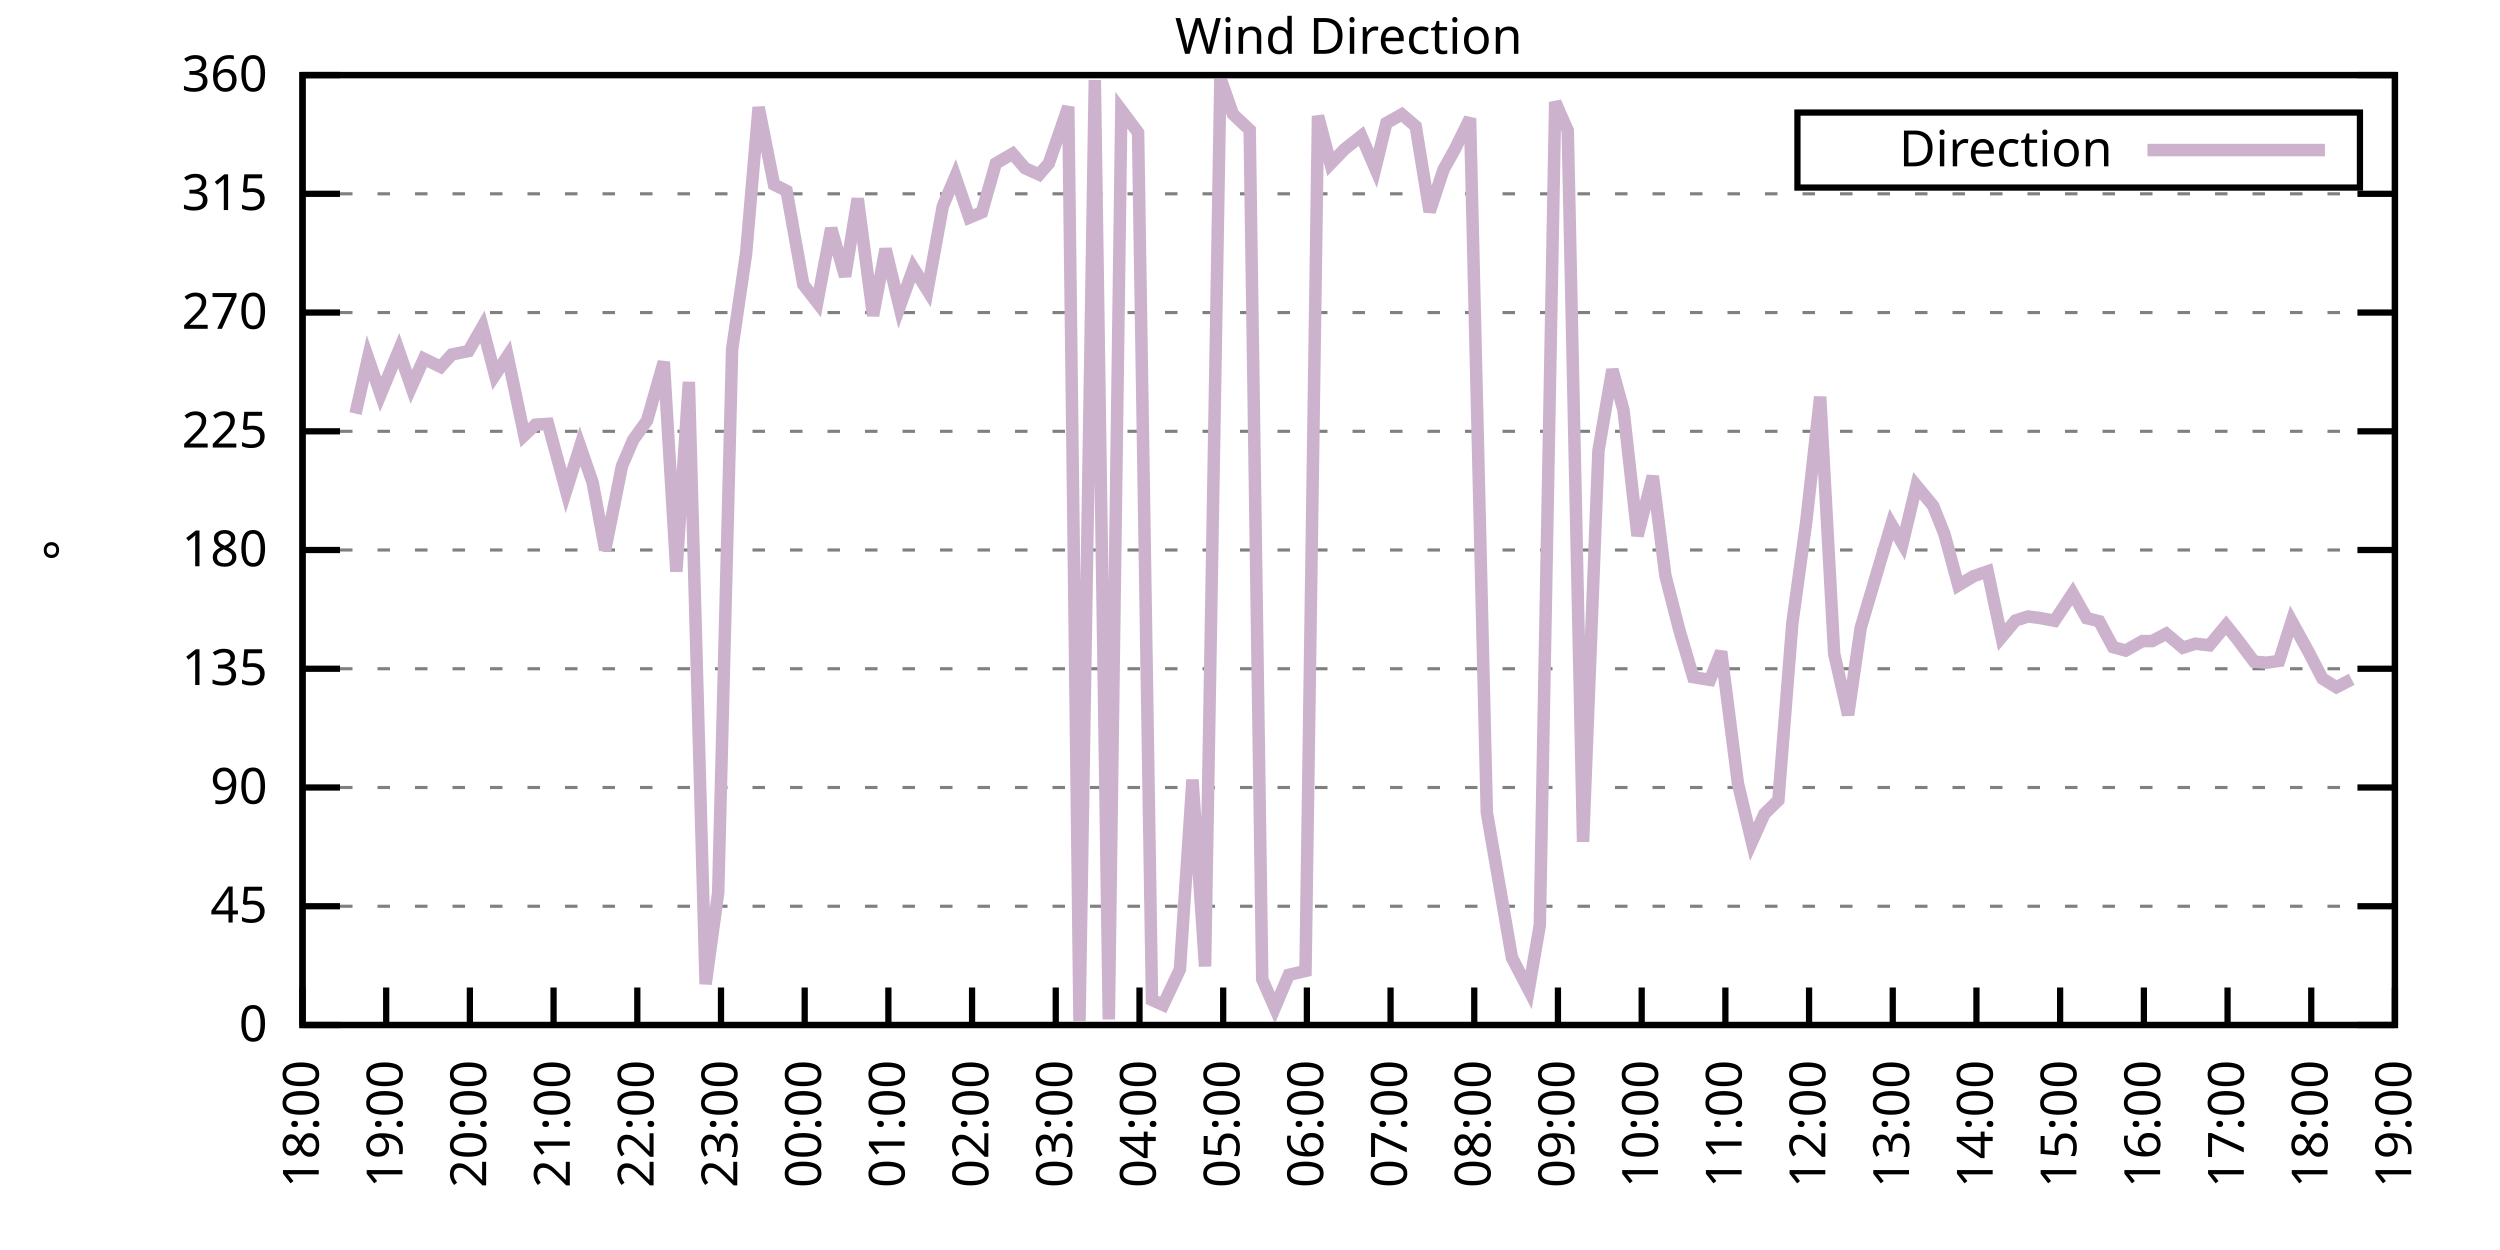
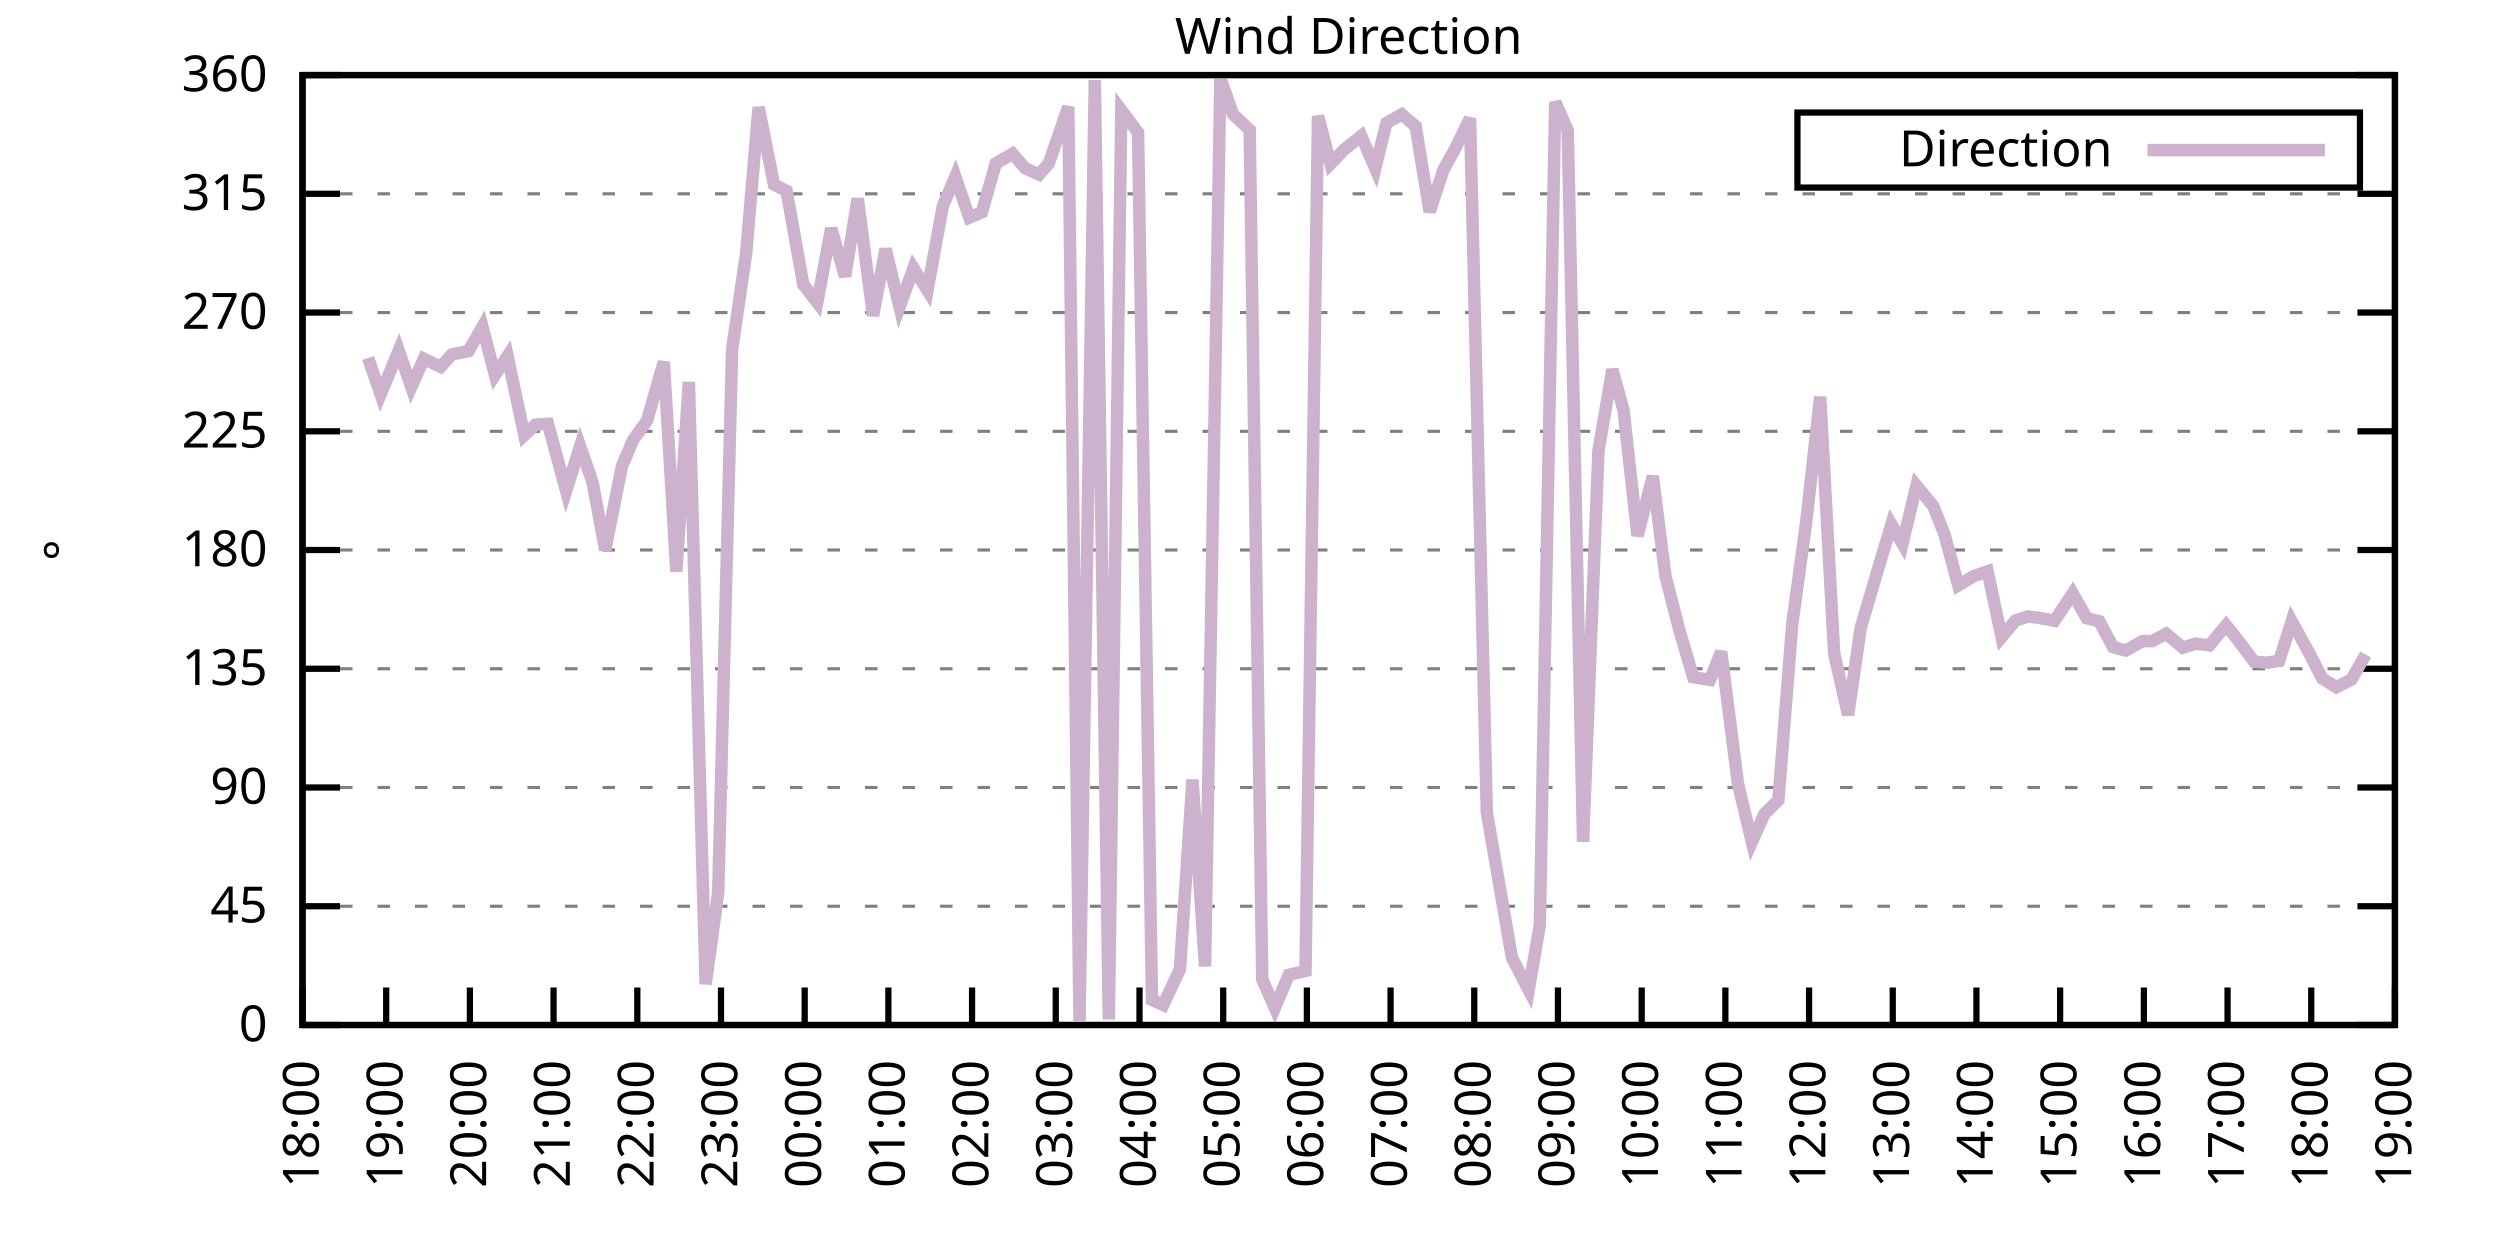
<svg xmlns="http://www.w3.org/2000/svg" xmlns:xlink="http://www.w3.org/1999/xlink" width="400" height="200" viewBox="0 0 400 200">
  <g id="gnuplot_canvas">
    <rect x="0" y="0" width="400" height="200" fill="none" />
    <defs>
      <circle id="gpDot" r="0.5" stroke-width="0.5" stroke="currentColor" />
      <path id="gpPt0" stroke-width="0.333" stroke="currentColor" d="M-1,0 h2 M0,-1 v2" />
      <path id="gpPt1" stroke-width="0.333" stroke="currentColor" d="M-1,-1 L1,1 M1,-1 L-1,1" />
      <path id="gpPt2" stroke-width="0.333" stroke="currentColor" d="M-1,0 L1,0 M0,-1 L0,1 M-1,-1 L1,1 M-1,1 L1,-1" />
      <rect id="gpPt3" stroke-width="0.333" stroke="currentColor" x="-1" y="-1" width="2" height="2" />
      <rect id="gpPt4" stroke-width="0.333" stroke="currentColor" fill="currentColor" x="-1" y="-1" width="2" height="2" />
      <circle id="gpPt5" stroke-width="0.333" stroke="currentColor" cx="0" cy="0" r="1" />
      <use xlink:href="#gpPt5" id="gpPt6" fill="currentColor" stroke="none" />
      <path id="gpPt7" stroke-width="0.333" stroke="currentColor" d="M0,-1.33 L-1.33,0.67 L1.33,0.67 z" />
      <use xlink:href="#gpPt7" id="gpPt8" fill="currentColor" stroke="none" />
      <use xlink:href="#gpPt7" id="gpPt9" stroke="currentColor" transform="rotate(180)" />
      <use xlink:href="#gpPt9" id="gpPt10" fill="currentColor" stroke="none" />
      <use xlink:href="#gpPt3" id="gpPt11" stroke="currentColor" transform="rotate(45)" />
      <use xlink:href="#gpPt11" id="gpPt12" fill="currentColor" stroke="none" />
      <path id="gpPt13" stroke-width="0.333" stroke="currentColor" d="M0,1.330 L1.265,0.411 L0.782,-1.067 L-0.782,-1.076 L-1.265,0.411 z" />
      <use xlink:href="#gpPt13" id="gpPt14" fill="currentColor" stroke="none" />
      <filter id="textbox" filterUnits="objectBoundingBox" x="0" y="0" height="1" width="1">
        <feFlood flood-color="white" flood-opacity="1" result="bgnd" />
        <feComposite in="SourceGraphic" in2="bgnd" operator="atop" />
      </filter>
      <filter id="greybox" filterUnits="objectBoundingBox" x="0" y="0" height="1" width="1">
        <feFlood flood-color="lightgrey" flood-opacity="1" result="grey" />
        <feComposite in="SourceGraphic" in2="grey" operator="atop" />
      </filter>
    </defs>
    <g fill="none" color="white" stroke="currentColor" stroke-width="1.00" stroke-linecap="butt" stroke-linejoin="miter">
</g>
    <g fill="none" color="black" stroke="currentColor" stroke-width="1.00" stroke-linecap="butt" stroke-linejoin="miter">
      <g stroke="none" shape-rendering="crispEdges">
        <polygon fill="rgb(255, 255, 255)" points="48.40,164.00 383.18,164.00 383.18,12.02 48.40,12.02 " />
      </g>
    </g>
    <g fill="none" color="black" stroke="currentColor" stroke-width="1.00" stroke-linecap="butt" stroke-linejoin="miter">
</g>
    <g fill="none" color="black" stroke="black" stroke-width="0.50" stroke-linecap="butt" stroke-linejoin="miter">
</g>
    <g fill="none" color="gray" stroke="currentColor" stroke-width="0.50" stroke-linecap="butt" stroke-linejoin="miter">
      <path stroke="gray" stroke-dasharray="2,4" class="gridline" d="M48.40,164.00 L383.19,164.00  " />
    </g>
    <g fill="none" color="gray" stroke="gray" stroke-width="1.00" stroke-linecap="butt" stroke-linejoin="miter">
</g>
    <g fill="none" color="black" stroke="currentColor" stroke-width="1.00" stroke-linecap="butt" stroke-linejoin="miter">
      <path stroke="black" d="M48.40,164.00 L54.40,164.00 M383.19,164.00 L377.19,164.00  " />
      <g transform="translate(42.80,166.60)" stroke="none" fill="black" font-family="Sans" font-size="8.00" text-anchor="end">
        <text>
          <tspan font-family="Sans"> 0</tspan>
        </text>
      </g>
    </g>
    <g fill="none" color="black" stroke="currentColor" stroke-width="1.00" stroke-linecap="butt" stroke-linejoin="miter">
</g>
    <g fill="none" color="black" stroke="black" stroke-width="0.50" stroke-linecap="butt" stroke-linejoin="miter">
</g>
    <g fill="none" color="gray" stroke="currentColor" stroke-width="0.50" stroke-linecap="butt" stroke-linejoin="miter">
      <path stroke="gray" stroke-dasharray="2,4" class="gridline" d="M48.40,145.00 L383.19,145.00  " />
    </g>
    <g fill="none" color="gray" stroke="gray" stroke-width="1.00" stroke-linecap="butt" stroke-linejoin="miter">
</g>
    <g fill="none" color="black" stroke="currentColor" stroke-width="1.00" stroke-linecap="butt" stroke-linejoin="miter">
      <path stroke="black" d="M48.40,145.00 L54.40,145.00 M383.19,145.00 L377.19,145.00  " />
      <g transform="translate(42.80,147.60)" stroke="none" fill="black" font-family="Sans" font-size="8.00" text-anchor="end">
        <text>
          <tspan font-family="Sans"> 45</tspan>
        </text>
      </g>
    </g>
    <g fill="none" color="black" stroke="currentColor" stroke-width="1.00" stroke-linecap="butt" stroke-linejoin="miter">
</g>
    <g fill="none" color="black" stroke="black" stroke-width="0.50" stroke-linecap="butt" stroke-linejoin="miter">
</g>
    <g fill="none" color="gray" stroke="currentColor" stroke-width="0.50" stroke-linecap="butt" stroke-linejoin="miter">
      <path stroke="gray" stroke-dasharray="2,4" class="gridline" d="M48.40,126.00 L383.19,126.00  " />
    </g>
    <g fill="none" color="gray" stroke="gray" stroke-width="1.00" stroke-linecap="butt" stroke-linejoin="miter">
</g>
    <g fill="none" color="black" stroke="currentColor" stroke-width="1.00" stroke-linecap="butt" stroke-linejoin="miter">
      <path stroke="black" d="M48.40,126.00 L54.40,126.00 M383.19,126.00 L377.19,126.00  " />
      <g transform="translate(42.80,128.60)" stroke="none" fill="black" font-family="Sans" font-size="8.00" text-anchor="end">
        <text>
          <tspan font-family="Sans"> 90</tspan>
        </text>
      </g>
    </g>
    <g fill="none" color="black" stroke="currentColor" stroke-width="1.00" stroke-linecap="butt" stroke-linejoin="miter">
</g>
    <g fill="none" color="black" stroke="black" stroke-width="0.50" stroke-linecap="butt" stroke-linejoin="miter">
</g>
    <g fill="none" color="gray" stroke="currentColor" stroke-width="0.50" stroke-linecap="butt" stroke-linejoin="miter">
      <path stroke="gray" stroke-dasharray="2,4" class="gridline" d="M48.40,107.00 L383.19,107.00  " />
    </g>
    <g fill="none" color="gray" stroke="gray" stroke-width="1.00" stroke-linecap="butt" stroke-linejoin="miter">
</g>
    <g fill="none" color="black" stroke="currentColor" stroke-width="1.00" stroke-linecap="butt" stroke-linejoin="miter">
      <path stroke="black" d="M48.40,107.00 L54.40,107.00 M383.19,107.00 L377.19,107.00  " />
      <g transform="translate(42.80,109.60)" stroke="none" fill="black" font-family="Sans" font-size="8.00" text-anchor="end">
        <text>
          <tspan font-family="Sans"> 135</tspan>
        </text>
      </g>
    </g>
    <g fill="none" color="black" stroke="currentColor" stroke-width="1.00" stroke-linecap="butt" stroke-linejoin="miter">
</g>
    <g fill="none" color="black" stroke="black" stroke-width="0.50" stroke-linecap="butt" stroke-linejoin="miter">
</g>
    <g fill="none" color="gray" stroke="currentColor" stroke-width="0.50" stroke-linecap="butt" stroke-linejoin="miter">
      <path stroke="gray" stroke-dasharray="2,4" class="gridline" d="M48.40,88.00 L383.19,88.00  " />
    </g>
    <g fill="none" color="gray" stroke="gray" stroke-width="1.00" stroke-linecap="butt" stroke-linejoin="miter">
</g>
    <g fill="none" color="black" stroke="currentColor" stroke-width="1.00" stroke-linecap="butt" stroke-linejoin="miter">
      <path stroke="black" d="M48.40,88.00 L54.40,88.00 M383.19,88.00 L377.19,88.00  " />
      <g transform="translate(42.80,90.60)" stroke="none" fill="black" font-family="Sans" font-size="8.00" text-anchor="end">
        <text>
          <tspan font-family="Sans"> 180</tspan>
        </text>
      </g>
    </g>
    <g fill="none" color="black" stroke="currentColor" stroke-width="1.00" stroke-linecap="butt" stroke-linejoin="miter">
</g>
    <g fill="none" color="black" stroke="black" stroke-width="0.50" stroke-linecap="butt" stroke-linejoin="miter">
</g>
    <g fill="none" color="gray" stroke="currentColor" stroke-width="0.50" stroke-linecap="butt" stroke-linejoin="miter">
      <path stroke="gray" stroke-dasharray="2,4" class="gridline" d="M48.40,69.01 L383.19,69.01  " />
    </g>
    <g fill="none" color="gray" stroke="gray" stroke-width="1.00" stroke-linecap="butt" stroke-linejoin="miter">
</g>
    <g fill="none" color="black" stroke="currentColor" stroke-width="1.00" stroke-linecap="butt" stroke-linejoin="miter">
      <path stroke="black" d="M48.40,69.01 L54.40,69.01 M383.19,69.01 L377.19,69.01  " />
      <g transform="translate(42.80,71.61)" stroke="none" fill="black" font-family="Sans" font-size="8.00" text-anchor="end">
        <text>
          <tspan font-family="Sans"> 225</tspan>
        </text>
      </g>
    </g>
    <g fill="none" color="black" stroke="currentColor" stroke-width="1.00" stroke-linecap="butt" stroke-linejoin="miter">
</g>
    <g fill="none" color="black" stroke="black" stroke-width="0.50" stroke-linecap="butt" stroke-linejoin="miter">
</g>
    <g fill="none" color="gray" stroke="currentColor" stroke-width="0.50" stroke-linecap="butt" stroke-linejoin="miter">
      <path stroke="gray" stroke-dasharray="2,4" class="gridline" d="M48.40,50.01 L383.19,50.01  " />
    </g>
    <g fill="none" color="gray" stroke="gray" stroke-width="1.00" stroke-linecap="butt" stroke-linejoin="miter">
</g>
    <g fill="none" color="black" stroke="currentColor" stroke-width="1.00" stroke-linecap="butt" stroke-linejoin="miter">
      <path stroke="black" d="M48.40,50.01 L54.40,50.01 M383.19,50.01 L377.19,50.01  " />
      <g transform="translate(42.80,52.61)" stroke="none" fill="black" font-family="Sans" font-size="8.00" text-anchor="end">
        <text>
          <tspan font-family="Sans"> 270</tspan>
        </text>
      </g>
    </g>
    <g fill="none" color="black" stroke="currentColor" stroke-width="1.00" stroke-linecap="butt" stroke-linejoin="miter">
</g>
    <g fill="none" color="black" stroke="black" stroke-width="0.50" stroke-linecap="butt" stroke-linejoin="miter">
</g>
    <g fill="none" color="gray" stroke="currentColor" stroke-width="0.50" stroke-linecap="butt" stroke-linejoin="miter">
      <path stroke="gray" stroke-dasharray="2,4" class="gridline" d="M48.40,31.01 L383.19,31.01  " />
    </g>
    <g fill="none" color="gray" stroke="gray" stroke-width="1.00" stroke-linecap="butt" stroke-linejoin="miter">
</g>
    <g fill="none" color="black" stroke="currentColor" stroke-width="1.00" stroke-linecap="butt" stroke-linejoin="miter">
      <path stroke="black" d="M48.40,31.01 L54.40,31.01 M383.19,31.01 L377.19,31.01  " />
      <g transform="translate(42.80,33.61)" stroke="none" fill="black" font-family="Sans" font-size="8.00" text-anchor="end">
        <text>
          <tspan font-family="Sans"> 315</tspan>
        </text>
      </g>
    </g>
    <g fill="none" color="black" stroke="currentColor" stroke-width="1.00" stroke-linecap="butt" stroke-linejoin="miter">
</g>
    <g fill="none" color="black" stroke="black" stroke-width="0.50" stroke-linecap="butt" stroke-linejoin="miter">
</g>
    <g fill="none" color="gray" stroke="currentColor" stroke-width="0.50" stroke-linecap="butt" stroke-linejoin="miter">
      <path stroke="gray" stroke-dasharray="2,4" class="gridline" d="M48.40,12.01 L383.19,12.01  " />
    </g>
    <g fill="none" color="gray" stroke="gray" stroke-width="1.00" stroke-linecap="butt" stroke-linejoin="miter">
</g>
    <g fill="none" color="black" stroke="currentColor" stroke-width="1.00" stroke-linecap="butt" stroke-linejoin="miter">
      <path stroke="black" d="M48.40,12.01 L54.40,12.01 M383.19,12.01 L377.19,12.01  " />
      <g transform="translate(42.80,14.61)" stroke="none" fill="black" font-family="Sans" font-size="8.00" text-anchor="end">
        <text>
          <tspan font-family="Sans"> 360</tspan>
        </text>
      </g>
    </g>
    <g fill="none" color="black" stroke="currentColor" stroke-width="1.00" stroke-linecap="butt" stroke-linejoin="miter">
      <path stroke="black" d="M48.40,164.00 L48.40,158.00  " />
      <g transform="translate(51.00,169.60) rotate(270.00)" stroke="none" fill="black" font-family="Sans" font-size="8.00" text-anchor="end">
        <text>
          <tspan font-family="Sans">18:00</tspan>
        </text>
      </g>
    </g>
    <g fill="none" color="black" stroke="currentColor" stroke-width="1.00" stroke-linecap="butt" stroke-linejoin="miter">
      <path stroke="black" d="M61.79,164.00 L61.79,158.00  " />
      <g transform="translate(64.39,169.60) rotate(270.00)" stroke="none" fill="black" font-family="Sans" font-size="8.00" text-anchor="end">
        <text>
          <tspan font-family="Sans">19:00</tspan>
        </text>
      </g>
    </g>
    <g fill="none" color="black" stroke="currentColor" stroke-width="1.00" stroke-linecap="butt" stroke-linejoin="miter">
      <path stroke="black" d="M75.18,164.00 L75.18,158.00  " />
      <g transform="translate(77.78,169.60) rotate(270.00)" stroke="none" fill="black" font-family="Sans" font-size="8.00" text-anchor="end">
        <text>
          <tspan font-family="Sans">20:00</tspan>
        </text>
      </g>
    </g>
    <g fill="none" color="black" stroke="currentColor" stroke-width="1.00" stroke-linecap="butt" stroke-linejoin="miter">
      <path stroke="black" d="M88.57,164.00 L88.57,158.00  " />
      <g transform="translate(91.17,169.60) rotate(270.00)" stroke="none" fill="black" font-family="Sans" font-size="8.00" text-anchor="end">
        <text>
          <tspan font-family="Sans">21:00</tspan>
        </text>
      </g>
    </g>
    <g fill="none" color="black" stroke="currentColor" stroke-width="1.00" stroke-linecap="butt" stroke-linejoin="miter">
      <path stroke="black" d="M101.97,164.00 L101.97,158.00  " />
      <g transform="translate(104.57,169.60) rotate(270.00)" stroke="none" fill="black" font-family="Sans" font-size="8.00" text-anchor="end">
        <text>
          <tspan font-family="Sans">22:00</tspan>
        </text>
      </g>
    </g>
    <g fill="none" color="black" stroke="currentColor" stroke-width="1.00" stroke-linecap="butt" stroke-linejoin="miter">
      <path stroke="black" d="M115.36,164.00 L115.36,158.00  " />
      <g transform="translate(117.96,169.60) rotate(270.00)" stroke="none" fill="black" font-family="Sans" font-size="8.00" text-anchor="end">
        <text>
          <tspan font-family="Sans">23:00</tspan>
        </text>
      </g>
    </g>
    <g fill="none" color="black" stroke="currentColor" stroke-width="1.00" stroke-linecap="butt" stroke-linejoin="miter">
      <path stroke="black" d="M128.75,164.00 L128.75,158.00  " />
      <g transform="translate(131.35,169.60) rotate(270.00)" stroke="none" fill="black" font-family="Sans" font-size="8.00" text-anchor="end">
        <text>
          <tspan font-family="Sans">00:00</tspan>
        </text>
      </g>
    </g>
    <g fill="none" color="black" stroke="currentColor" stroke-width="1.00" stroke-linecap="butt" stroke-linejoin="miter">
      <path stroke="black" d="M142.14,164.00 L142.14,158.00  " />
      <g transform="translate(144.74,169.60) rotate(270.00)" stroke="none" fill="black" font-family="Sans" font-size="8.00" text-anchor="end">
        <text>
          <tspan font-family="Sans">01:00</tspan>
        </text>
      </g>
    </g>
    <g fill="none" color="black" stroke="currentColor" stroke-width="1.00" stroke-linecap="butt" stroke-linejoin="miter">
      <path stroke="black" d="M155.53,164.00 L155.53,158.00  " />
      <g transform="translate(158.13,169.60) rotate(270.00)" stroke="none" fill="black" font-family="Sans" font-size="8.00" text-anchor="end">
        <text>
          <tspan font-family="Sans">02:00</tspan>
        </text>
      </g>
    </g>
    <g fill="none" color="black" stroke="currentColor" stroke-width="1.00" stroke-linecap="butt" stroke-linejoin="miter">
      <path stroke="black" d="M168.92,164.00 L168.92,158.00  " />
      <g transform="translate(171.52,169.60) rotate(270.00)" stroke="none" fill="black" font-family="Sans" font-size="8.00" text-anchor="end">
        <text>
          <tspan font-family="Sans">03:00</tspan>
        </text>
      </g>
    </g>
    <g fill="none" color="black" stroke="currentColor" stroke-width="1.00" stroke-linecap="butt" stroke-linejoin="miter">
      <path stroke="black" d="M182.32,164.00 L182.32,158.00  " />
      <g transform="translate(184.92,169.60) rotate(270.00)" stroke="none" fill="black" font-family="Sans" font-size="8.00" text-anchor="end">
        <text>
          <tspan font-family="Sans">04:00</tspan>
        </text>
      </g>
    </g>
    <g fill="none" color="black" stroke="currentColor" stroke-width="1.00" stroke-linecap="butt" stroke-linejoin="miter">
      <path stroke="black" d="M195.71,164.00 L195.71,158.00  " />
      <g transform="translate(198.31,169.60) rotate(270.00)" stroke="none" fill="black" font-family="Sans" font-size="8.00" text-anchor="end">
        <text>
          <tspan font-family="Sans">05:00</tspan>
        </text>
      </g>
    </g>
    <g fill="none" color="black" stroke="currentColor" stroke-width="1.00" stroke-linecap="butt" stroke-linejoin="miter">
      <path stroke="black" d="M209.10,164.00 L209.10,158.00  " />
      <g transform="translate(211.70,169.60) rotate(270.00)" stroke="none" fill="black" font-family="Sans" font-size="8.00" text-anchor="end">
        <text>
          <tspan font-family="Sans">06:00</tspan>
        </text>
      </g>
    </g>
    <g fill="none" color="black" stroke="currentColor" stroke-width="1.00" stroke-linecap="butt" stroke-linejoin="miter">
      <path stroke="black" d="M222.49,164.00 L222.49,158.00  " />
      <g transform="translate(225.09,169.60) rotate(270.00)" stroke="none" fill="black" font-family="Sans" font-size="8.00" text-anchor="end">
        <text>
          <tspan font-family="Sans">07:00</tspan>
        </text>
      </g>
    </g>
    <g fill="none" color="black" stroke="currentColor" stroke-width="1.00" stroke-linecap="butt" stroke-linejoin="miter">
      <path stroke="black" d="M235.88,164.00 L235.88,158.00  " />
      <g transform="translate(238.48,169.60) rotate(270.00)" stroke="none" fill="black" font-family="Sans" font-size="8.00" text-anchor="end">
        <text>
          <tspan font-family="Sans">08:00</tspan>
        </text>
      </g>
    </g>
    <g fill="none" color="black" stroke="currentColor" stroke-width="1.00" stroke-linecap="butt" stroke-linejoin="miter">
      <path stroke="black" d="M249.27,164.00 L249.27,158.00  " />
      <g transform="translate(251.87,169.60) rotate(270.00)" stroke="none" fill="black" font-family="Sans" font-size="8.00" text-anchor="end">
        <text>
          <tspan font-family="Sans">09:00</tspan>
        </text>
      </g>
    </g>
    <g fill="none" color="black" stroke="currentColor" stroke-width="1.00" stroke-linecap="butt" stroke-linejoin="miter">
      <path stroke="black" d="M262.67,164.00 L262.67,158.00  " />
      <g transform="translate(265.27,169.60) rotate(270.00)" stroke="none" fill="black" font-family="Sans" font-size="8.00" text-anchor="end">
        <text>
          <tspan font-family="Sans">10:00</tspan>
        </text>
      </g>
    </g>
    <g fill="none" color="black" stroke="currentColor" stroke-width="1.00" stroke-linecap="butt" stroke-linejoin="miter">
      <path stroke="black" d="M276.06,164.00 L276.06,158.00  " />
      <g transform="translate(278.66,169.60) rotate(270.00)" stroke="none" fill="black" font-family="Sans" font-size="8.00" text-anchor="end">
        <text>
          <tspan font-family="Sans">11:00</tspan>
        </text>
      </g>
    </g>
    <g fill="none" color="black" stroke="currentColor" stroke-width="1.00" stroke-linecap="butt" stroke-linejoin="miter">
      <path stroke="black" d="M289.45,164.00 L289.45,158.00  " />
      <g transform="translate(292.05,169.60) rotate(270.00)" stroke="none" fill="black" font-family="Sans" font-size="8.00" text-anchor="end">
        <text>
          <tspan font-family="Sans">12:00</tspan>
        </text>
      </g>
    </g>
    <g fill="none" color="black" stroke="currentColor" stroke-width="1.00" stroke-linecap="butt" stroke-linejoin="miter">
      <path stroke="black" d="M302.84,164.00 L302.84,158.00  " />
      <g transform="translate(305.44,169.60) rotate(270.00)" stroke="none" fill="black" font-family="Sans" font-size="8.00" text-anchor="end">
        <text>
          <tspan font-family="Sans">13:00</tspan>
        </text>
      </g>
    </g>
    <g fill="none" color="black" stroke="currentColor" stroke-width="1.00" stroke-linecap="butt" stroke-linejoin="miter">
      <path stroke="black" d="M316.23,164.00 L316.23,158.00  " />
      <g transform="translate(318.83,169.60) rotate(270.00)" stroke="none" fill="black" font-family="Sans" font-size="8.00" text-anchor="end">
        <text>
          <tspan font-family="Sans">14:00</tspan>
        </text>
      </g>
    </g>
    <g fill="none" color="black" stroke="currentColor" stroke-width="1.00" stroke-linecap="butt" stroke-linejoin="miter">
      <path stroke="black" d="M329.62,164.00 L329.62,158.00  " />
      <g transform="translate(332.22,169.60) rotate(270.00)" stroke="none" fill="black" font-family="Sans" font-size="8.00" text-anchor="end">
        <text>
          <tspan font-family="Sans">15:00</tspan>
        </text>
      </g>
    </g>
    <g fill="none" color="black" stroke="currentColor" stroke-width="1.00" stroke-linecap="butt" stroke-linejoin="miter">
      <path stroke="black" d="M343.02,164.00 L343.02,158.00  " />
      <g transform="translate(345.62,169.60) rotate(270.00)" stroke="none" fill="black" font-family="Sans" font-size="8.00" text-anchor="end">
        <text>
          <tspan font-family="Sans">16:00</tspan>
        </text>
      </g>
    </g>
    <g fill="none" color="black" stroke="currentColor" stroke-width="1.00" stroke-linecap="butt" stroke-linejoin="miter">
      <path stroke="black" d="M356.41,164.00 L356.41,158.00  " />
      <g transform="translate(359.01,169.60) rotate(270.00)" stroke="none" fill="black" font-family="Sans" font-size="8.00" text-anchor="end">
        <text>
          <tspan font-family="Sans">17:00</tspan>
        </text>
      </g>
    </g>
    <g fill="none" color="black" stroke="currentColor" stroke-width="1.00" stroke-linecap="butt" stroke-linejoin="miter">
      <path stroke="black" d="M369.80,164.00 L369.80,158.00  " />
      <g transform="translate(372.40,169.60) rotate(270.00)" stroke="none" fill="black" font-family="Sans" font-size="8.00" text-anchor="end">
        <text>
          <tspan font-family="Sans">18:00</tspan>
        </text>
      </g>
    </g>
    <g fill="none" color="black" stroke="currentColor" stroke-width="1.00" stroke-linecap="butt" stroke-linejoin="miter">
      <path stroke="black" d="M383.19,164.00 L383.19,158.00  " />
      <g transform="translate(385.79,169.60) rotate(270.00)" stroke="none" fill="black" font-family="Sans" font-size="8.00" text-anchor="end">
        <text>
          <tspan font-family="Sans">19:00</tspan>
        </text>
      </g>
    </g>
    <g fill="none" color="black" stroke="currentColor" stroke-width="1.00" stroke-linecap="butt" stroke-linejoin="miter">
</g>
    <g fill="none" color="black" stroke="currentColor" stroke-width="1.00" stroke-linecap="butt" stroke-linejoin="miter">
      <path stroke="black" d="M48.40,12.01 L48.40,164.00 L383.19,164.00 L383.19,12.01 L48.40,12.01 Z  " />
    </g>
    <g fill="none" color="black" stroke="currentColor" stroke-width="1.00" stroke-linecap="butt" stroke-linejoin="miter">
</g>
    <g fill="none" color="black" stroke="currentColor" stroke-width="1.00" stroke-linecap="butt" stroke-linejoin="miter">
      <path stroke="black" d="M287.59,30.01 L287.59,18.01 L377.59,18.01 L377.59,30.01 L287.59,30.01 Z  " />
    </g>
    <g id="Wind_direction_plot_1">
      <g fill="none" color="white" stroke="black" stroke-width="2.00" stroke-linecap="butt" stroke-linejoin="miter">
</g>
      <g fill="none" color="black" stroke="currentColor" stroke-width="2.00" stroke-linecap="butt" stroke-linejoin="miter">
        <g transform="translate(337.99,26.61)" stroke="none" fill="black" font-family="Sans" font-size="8.00" text-anchor="end">
          <text>
            <tspan font-family="Sans">Direction</tspan>
          </text>
        </g>
      </g>
      <g fill="none" color="black" stroke="currentColor" stroke-width="2.00" stroke-linecap="butt" stroke-linejoin="miter">
-         <path stroke="rgb(204, 178, 204)" d="M343.59,24.01 L371.99,24.01 M56.88,66.18 L58.89,57.27 L60.90,63.10 L63.80,56.09 L65.81,61.91 L67.82,57.40   L70.50,58.70 L72.28,56.72 L74.96,56.17 L77.19,52.29 L79.20,60.01 L81.21,56.97 L83.89,69.64 L85.67,67.95   L87.68,67.82 L90.58,78.55 L92.82,71.41 L94.82,77.20 L96.83,88.00 L99.51,74.58 L101.30,70.40 L103.53,67.28   L106.21,57.90 L108.22,91.47 L110.22,61.11 L112.90,157.46 L114.91,142.81 L117.14,55.88 L119.38,40.55 L121.38,17.16   L123.84,29.53 L125.85,30.54 L128.53,45.53 L130.76,48.40 L132.99,36.54 L135.22,44.22 L137.23,31.77 L139.69,50.51   L141.69,39.83 L143.93,49.12 L146.16,42.91 L148.39,46.46 L150.85,32.99 L152.85,28.26 L155.09,34.81 L157.10,33.96   L159.33,26.15 L162.01,24.59 L164.01,26.91 L166.25,27.93 L167.81,26.15 L170.93,17.08 L172.72,163.37 L175.17,12.81   L177.41,163.11 L179.41,17.63 L182.09,21.21 L184.32,159.99 L186.11,160.79 L188.79,155.09 L190.80,124.74 L192.81,154.63   L195.26,12.52 L197.27,18.26 L199.95,20.79 L201.96,156.70 L203.97,161.26 L206.20,155.98 L208.88,155.35 L210.88,18.55   L212.89,26.20 L215.13,23.87 L217.80,21.76 L220.04,26.96 L221.82,19.69 L224.28,18.30 L226.51,20.20 L228.74,33.88   L230.97,27.12 L232.76,23.92 L235.21,18.93 L237.89,129.97 L241.91,153.23 L244.59,158.38 L246.37,148.04 L248.83,16.32   L250.84,20.88 L253.29,134.70 L255.75,72.13 L257.98,59.13 L259.76,65.63 L262.00,85.73 L264.45,76.18 L266.46,92.10   L268.69,100.80 L270.92,108.35 L273.60,108.78 L275.39,104.26 L278.07,125.37 L280.30,134.70 L282.31,130.22 L284.54,128.03   L286.77,99.74 L289.00,83.49 L291.23,63.48 L293.47,104.60 L295.70,114.39 L297.71,100.46 L299.94,92.90 L302.62,83.91   L304.40,86.99 L306.63,77.70 L309.31,80.95 L311.10,85.43 L313.33,93.66 L315.79,92.18 L318.02,91.42 L320.25,101.94   L322.48,99.28 L324.49,98.64 L326.28,98.86 L328.73,99.32 L331.63,94.93 L333.86,98.90 L335.87,99.40 L338.10,103.54   L340.11,104.09 L342.79,102.57 L344.35,102.57 L346.59,101.39 L349.26,103.63 L351.27,102.99 L353.51,103.25 L356.18,100.04   L357.97,102.28 L360.65,105.86 L362.66,106.03 L364.66,105.74 L366.67,99.40 L369.35,104.26 L371.58,108.57 L373.82,109.96   L376.27,108.69  " />
+         <path stroke="rgb(204, 178, 204)" d="M343.59,24.01 L371.99,24.01 M58.89,57.27 L60.90,63.10 L63.80,56.09 L65.81,61.91 L67.82,57.40 L70.50,58.70   L72.28,56.72 L74.96,56.17 L77.19,52.29 L79.20,60.01 L81.21,56.97 L83.89,69.64 L85.67,67.95 L87.68,67.82   L90.58,78.55 L92.82,71.41 L94.82,77.20 L96.83,88.00 L99.51,74.58 L101.30,70.40 L103.53,67.28 L106.21,57.90   L108.22,91.47 L110.22,61.11 L112.90,157.46 L114.91,142.81 L117.14,55.88 L119.38,40.55 L121.38,17.16 L123.84,29.53   L125.85,30.54 L128.53,45.53 L130.76,48.40 L132.99,36.54 L135.22,44.22 L137.23,31.77 L139.69,50.51 L141.69,39.83   L143.93,49.12 L146.16,42.91 L148.39,46.46 L150.85,32.99 L152.85,28.26 L155.09,34.81 L157.10,33.96 L159.33,26.15   L162.01,24.59 L164.01,26.91 L166.25,27.93 L167.81,26.15 L170.93,17.08 L172.72,163.37 L175.17,12.81 L177.41,163.11   L179.41,17.63 L182.09,21.21 L184.32,159.99 L186.11,160.79 L188.79,155.09 L190.80,124.74 L192.81,154.63 L195.26,12.52   L197.27,18.26 L199.95,20.79 L201.96,156.70 L203.97,161.26 L206.20,155.98 L208.88,155.35 L210.88,18.55 L212.89,26.20   L215.13,23.87 L217.80,21.76 L220.04,26.96 L221.82,19.69 L224.28,18.30 L226.51,20.20 L228.74,33.88 L230.97,27.12   L232.76,23.92 L235.21,18.93 L237.89,129.97 L241.91,153.23 L244.59,158.38 L246.37,148.04 L248.83,16.32 L250.84,20.88   L253.29,134.70 L255.75,72.13 L257.98,59.13 L259.76,65.63 L262.00,85.73 L264.45,76.18 L266.46,92.10 L268.69,100.80   L270.92,108.35 L273.60,108.78 L275.39,104.26 L278.07,125.37 L280.30,134.70 L282.31,130.22 L284.54,128.03 L286.77,99.74   L289.00,83.49 L291.23,63.48 L293.47,104.60 L295.70,114.39 L297.71,100.46 L299.94,92.90 L302.62,83.91 L304.40,86.99   L306.63,77.70 L309.31,80.95 L311.10,85.43 L313.33,93.66 L315.79,92.18 L318.02,91.42 L320.25,101.94 L322.48,99.28   L324.49,98.64 L326.28,98.86 L328.73,99.32 L331.63,94.93 L333.86,98.90 L335.87,99.40 L338.10,103.54 L340.11,104.09   L342.79,102.57 L344.35,102.57 L346.59,101.39 L349.26,103.63 L351.27,102.99 L353.51,103.25 L356.18,100.04 L357.97,102.28   L360.65,105.86 L362.66,106.03 L364.66,105.74 L366.67,99.40 L369.35,104.26 L371.58,108.57 L373.82,109.96 L376.27,108.69   L378.50,104.72  " />
      </g>
    </g>
    <g fill="none" color="black" stroke="currentColor" stroke-width="2.00" stroke-linecap="butt" stroke-linejoin="miter">
</g>
    <g fill="none" color="black" stroke="black" stroke-width="1.00" stroke-linecap="butt" stroke-linejoin="miter">
</g>
    <g fill="none" color="black" stroke="currentColor" stroke-width="1.00" stroke-linecap="butt" stroke-linejoin="miter">
      <path stroke="black" d="M48.40,12.01 L48.40,164.00 L383.19,164.00 L383.19,12.01 L48.40,12.01 Z  " />
      <g transform="translate(12.80,88.01) rotate(270.00)" stroke="none" fill="black" font-family="Sans" font-size="8.00" text-anchor="middle">
        <text>
          <tspan font-family="Sans">°</tspan>
        </text>
      </g>
    </g>
    <g fill="none" color="black" stroke="currentColor" stroke-width="1.00" stroke-linecap="butt" stroke-linejoin="miter">
</g>
    <g fill="none" color="black" stroke="currentColor" stroke-width="1.00" stroke-linecap="butt" stroke-linejoin="miter">
      <g transform="translate(215.79,8.61)" stroke="none" fill="black" font-family="Sans" font-size="8.00" text-anchor="middle">
        <text>
          <tspan font-family="Sans">Wind Direction</tspan>
        </text>
      </g>
    </g>
    <g fill="none" color="black" stroke="currentColor" stroke-width="1.00" stroke-linecap="butt" stroke-linejoin="miter">
</g>
  </g>
</svg>
